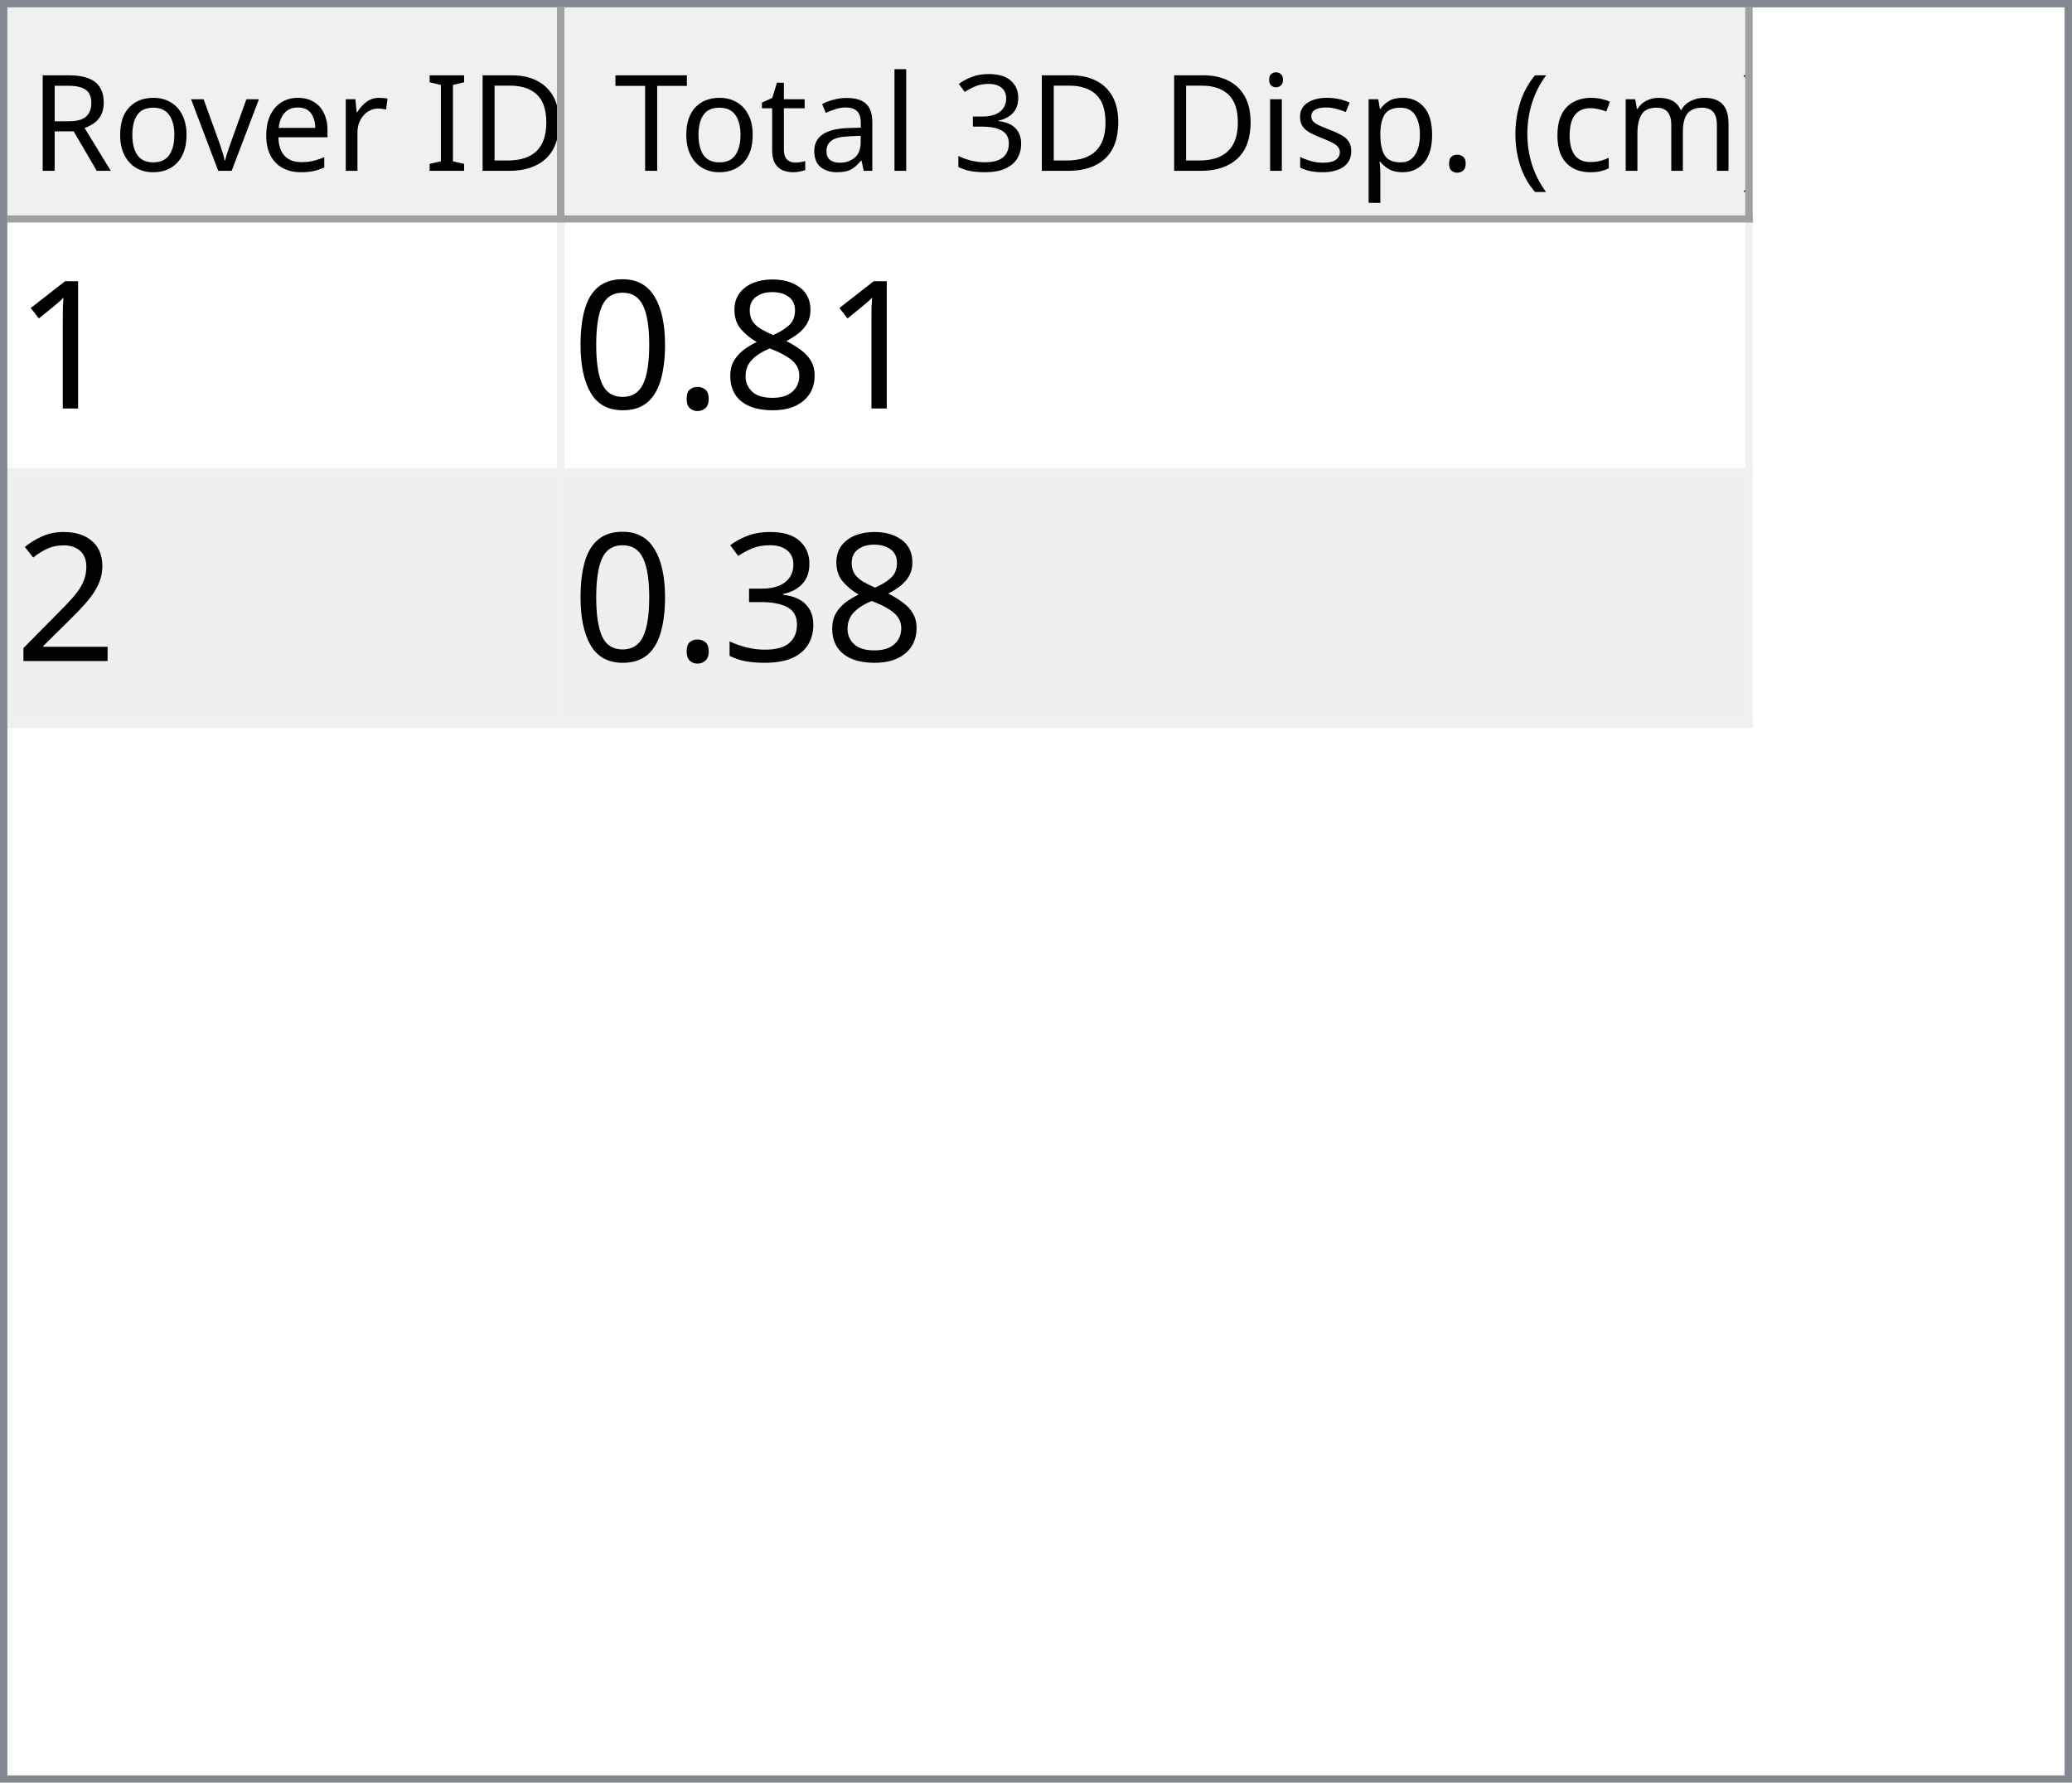
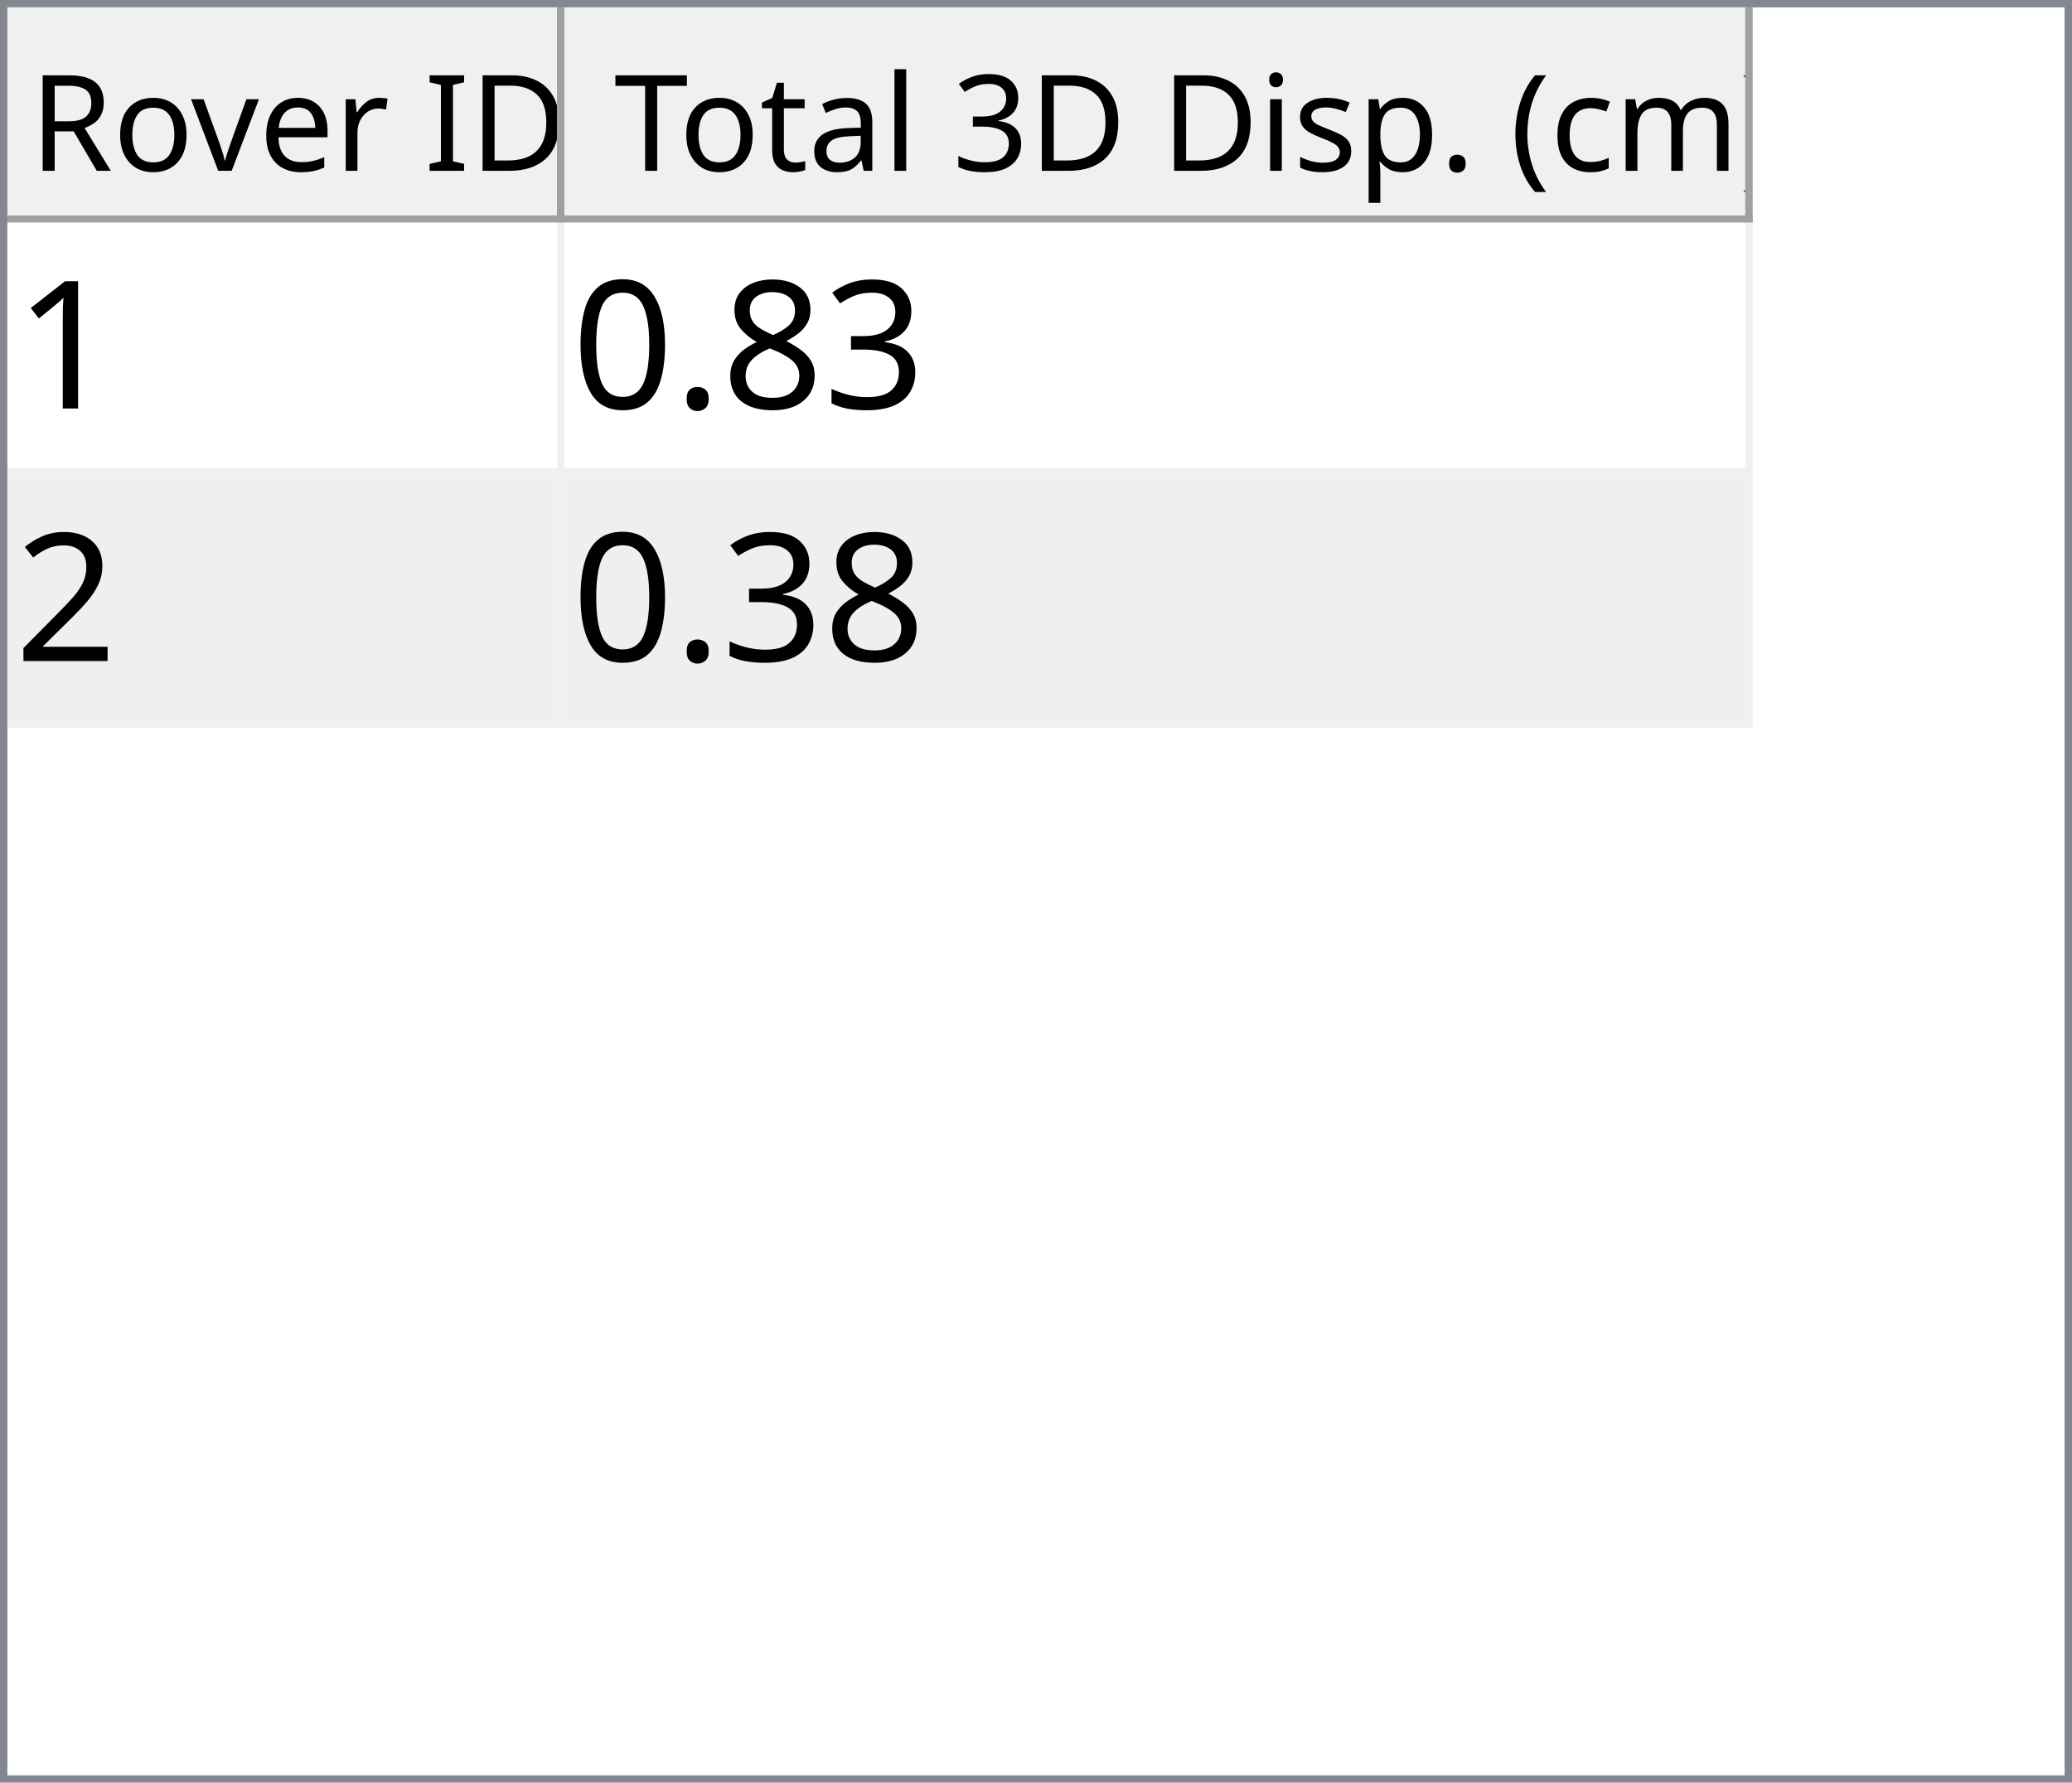
<svg xmlns="http://www.w3.org/2000/svg" style="fill-opacity:1; color-rendering:auto; color-interpolation:auto; text-rendering:auto; stroke:black; stroke-linecap:square; stroke-miterlimit:10; shape-rendering:auto; stroke-opacity:1; fill:black; stroke-dasharray:none; font-weight:normal; stroke-width:1; font-family:'Dialog'; font-style:normal; stroke-linejoin:miter; font-size:12px; stroke-dashoffset:0; image-rendering:auto;" width="279" height="240">
  <defs id="genericDefs" />
  <g>
    <defs id="defs1">
      <clipPath clipPathUnits="userSpaceOnUse" id="clipPath1">
        <path d="M0 0 L279 0 L279 240 L0 240 L0 0 Z" />
      </clipPath>
      <clipPath clipPathUnits="userSpaceOnUse" id="clipPath2">
        <path d="M0 0 L0 240 L279 240 L279 0 Z" />
      </clipPath>
      <clipPath clipPathUnits="userSpaceOnUse" id="clipPath3">
        <path d="M0 0 L0 29 L277 29 L277 0 Z" />
      </clipPath>
      <clipPath clipPathUnits="userSpaceOnUse" id="clipPath4">
        <path d="M0 0 L0 29 L75 29 L75 0 Z" />
      </clipPath>
      <clipPath clipPathUnits="userSpaceOnUse" id="clipPath5">
        <path d="M1 1 L1 28 L74 28 L74 1 Z" />
      </clipPath>
      <clipPath clipPathUnits="userSpaceOnUse" id="clipPath6">
        <path d="M0 0 L0 27 L73 27 L73 0 Z" />
      </clipPath>
      <clipPath clipPathUnits="userSpaceOnUse" id="clipPath7">
        <path d="M-0.5 -0.5 L-0.5 28.5 L74.5 28.5 L74.5 -0.5 Z" />
      </clipPath>
      <clipPath clipPathUnits="userSpaceOnUse" id="clipPath8">
        <path d="M0 0 L0 29 L160 29 L160 0 Z" />
      </clipPath>
      <clipPath clipPathUnits="userSpaceOnUse" id="clipPath9">
        <path d="M1 1 L1 28 L159 28 L159 1 Z" />
      </clipPath>
      <clipPath clipPathUnits="userSpaceOnUse" id="clipPath10">
        <path d="M0 0 L0 27 L158 27 L158 0 Z" />
      </clipPath>
      <clipPath clipPathUnits="userSpaceOnUse" id="clipPath11">
        <path d="M-0.5 -0.5 L-0.5 28.5 L159.5 28.5 L159.5 -0.5 Z" />
      </clipPath>
      <clipPath clipPathUnits="userSpaceOnUse" id="clipPath12">
        <path d="M0 0 L0 209 L277 209 L277 0 Z" />
      </clipPath>
      <clipPath clipPathUnits="userSpaceOnUse" id="clipPath13">
        <path d="M0 0 L0 68 L235 68 L235 0 Z" />
      </clipPath>
      <clipPath clipPathUnits="userSpaceOnUse" id="clipPath14">
        <path d="M-0.5 -0.5 L-0.5 67.5 L234.5 67.5 L234.5 -0.5 Z" />
      </clipPath>
      <clipPath clipPathUnits="userSpaceOnUse" id="clipPath15">
        <path d="M0 0 L0 33 L74 33 L74 0 Z" />
      </clipPath>
      <clipPath clipPathUnits="userSpaceOnUse" id="clipPath16">
        <path d="M0 0 L0 33 L159 33 L159 0 Z" />
      </clipPath>
      <font horiz-adv-x="64.551" id="font1">
        <font-face ascent="107.91" descent="25.098" units-per-em="100" style="font-style:normal; font-family:Segoe UI; font-weight:normal;" />
        <missing-glyph horiz-adv-x="64.551" d="M8.109 0 L8.109 68.266 L56.453 68.266 L56.453 0 L8.109 0 ZM15.328 7.234 L49.219 7.234 L49.219 61.031 L15.328 61.031 L15.328 7.234 Z" />
        <glyph unicode="D" horiz-adv-x="70.117" d="M9.188 0 L9.188 70.016 L28.516 70.016 Q65.531 70.016 65.531 35.891 Q65.531 19.672 55.25 9.836 Q44.969 0 27.734 0 L9.188 0 ZM17.391 62.594 L17.391 7.422 L27.828 7.422 Q41.609 7.422 49.273 14.797 Q56.938 22.172 56.938 35.688 Q56.938 62.594 28.328 62.594 L17.391 62.594 Z" />
        <glyph unicode="I" horiz-adv-x="26.611" d="M17.391 0 L9.188 0 L9.188 70.016 L17.391 70.016 L17.391 0 Z" />
        <glyph unicode=" " horiz-adv-x="27.393" d="" />
        <glyph unicode="r" horiz-adv-x="34.766" d="M34.188 41.891 Q32.078 43.5 28.125 43.5 Q23 43.5 19.555 38.672 Q16.109 33.844 16.109 25.484 L16.109 0 L8.109 0 L8.109 50 L16.109 50 L16.109 39.703 L16.312 39.703 Q18.016 44.969 21.531 47.922 Q25.047 50.875 29.391 50.875 Q32.516 50.875 34.188 50.203 L34.188 41.891 Z" />
        <glyph unicode="e" horiz-adv-x="52.295" d="M48.297 23 L12.984 23 Q13.188 14.656 17.484 10.109 Q21.781 5.562 29.297 5.562 Q37.75 5.562 44.828 11.141 L44.828 3.609 Q38.234 -1.172 27.391 -1.172 Q16.797 -1.172 10.742 5.641 Q4.688 12.453 4.688 24.812 Q4.688 36.469 11.305 43.82 Q17.922 51.172 27.734 51.172 Q37.547 51.172 42.922 44.828 Q48.297 38.484 48.297 27.203 L48.297 23 ZM40.094 29.781 Q40.047 36.719 36.75 40.578 Q33.453 44.438 27.594 44.438 Q21.922 44.438 17.969 40.383 Q14.016 36.328 13.094 29.781 L40.094 29.781 Z" />
        <glyph unicode="v" horiz-adv-x="47.9" d="M47.406 50 L27.484 0 L19.625 0 L0.688 50 L9.469 50 L22.172 13.672 Q23.578 9.672 23.922 6.688 L24.125 6.688 Q24.609 10.453 25.688 13.484 L38.969 50 L47.406 50 Z" />
        <glyph unicode="o" horiz-adv-x="58.594" d="M29 -1.172 Q17.922 -1.172 11.305 5.836 Q4.688 12.844 4.688 24.422 Q4.688 37.016 11.57 44.094 Q18.453 51.172 30.172 51.172 Q41.359 51.172 47.633 44.289 Q53.906 37.406 53.906 25.203 Q53.906 13.234 47.141 6.031 Q40.375 -1.172 29 -1.172 ZM29.594 44.438 Q21.875 44.438 17.383 39.188 Q12.891 33.938 12.891 24.703 Q12.891 15.828 17.43 10.695 Q21.969 5.562 29.594 5.562 Q37.359 5.562 41.531 10.594 Q45.703 15.625 45.703 24.906 Q45.703 34.281 41.531 39.359 Q37.359 44.438 29.594 44.438 Z" />
        <glyph unicode="R" horiz-adv-x="59.814" d="M59.375 0 L49.609 0 L37.891 19.625 Q36.281 22.359 34.766 24.289 Q33.25 26.219 31.664 27.438 Q30.078 28.656 28.25 29.219 Q26.422 29.781 24.125 29.781 L17.391 29.781 L17.391 0 L9.188 0 L9.188 70.016 L30.078 70.016 Q34.672 70.016 38.555 68.867 Q42.438 67.719 45.289 65.375 Q48.141 63.031 49.758 59.547 Q51.375 56.062 51.375 51.375 Q51.375 47.703 50.273 44.656 Q49.172 41.609 47.148 39.211 Q45.125 36.812 42.266 35.133 Q39.406 33.453 35.844 32.516 L35.844 32.328 Q37.594 31.547 38.891 30.547 Q40.188 29.547 41.359 28.18 Q42.531 26.812 43.68 25.078 Q44.828 23.344 46.234 21.047 L59.375 0 ZM17.391 62.594 L17.391 37.203 L28.516 37.203 Q31.594 37.203 34.203 38.133 Q36.812 39.062 38.719 40.797 Q40.625 42.531 41.703 45.047 Q42.781 47.562 42.781 50.688 Q42.781 56.297 39.141 59.445 Q35.5 62.594 28.609 62.594 L17.391 62.594 Z" />
        <glyph unicode=")" horiz-adv-x="30.176" d="M8.297 -15.922 L1.172 -15.922 Q16.406 2.344 16.406 26.812 Q16.406 51.469 1.078 70.016 L8.297 70.016 Q23.531 52.156 23.531 26.703 Q23.531 1.375 8.297 -15.922 Z" />
        <glyph unicode="m" horiz-adv-x="86.133" d="M79.109 0 L71.094 0 L71.094 28.719 Q71.094 37.016 68.531 40.727 Q65.969 44.438 59.906 44.438 Q54.781 44.438 51.195 39.75 Q47.609 35.062 47.609 28.516 L47.609 0 L39.594 0 L39.594 29.688 Q39.594 44.438 28.219 44.438 Q22.953 44.438 19.531 40.016 Q16.109 35.594 16.109 28.516 L16.109 0 L8.109 0 L8.109 50 L16.109 50 L16.109 42.094 L16.312 42.094 Q21.625 51.172 31.844 51.172 Q36.969 51.172 40.773 48.312 Q44.578 45.453 46 40.828 Q51.562 51.172 62.594 51.172 Q79.109 51.172 79.109 30.812 L79.109 0 Z" />
        <glyph unicode="c" horiz-adv-x="46.191" d="M42.188 2.297 Q36.422 -1.172 28.516 -1.172 Q17.828 -1.172 11.258 5.789 Q4.688 12.75 4.688 23.828 Q4.688 36.188 11.766 43.68 Q18.844 51.172 30.672 51.172 Q37.25 51.172 42.281 48.734 L42.281 40.531 Q36.719 44.438 30.375 44.438 Q22.703 44.438 17.797 38.945 Q12.891 33.453 12.891 24.516 Q12.891 15.719 17.508 10.641 Q22.125 5.562 29.891 5.562 Q36.422 5.562 42.188 9.906 L42.188 2.297 Z" />
        <glyph unicode="(" horiz-adv-x="30.176" d="M29.109 -15.922 L21.969 -15.922 Q6.844 1.375 6.844 26.703 Q6.844 52.156 21.969 70.016 L29.203 70.016 Q13.875 51.469 13.875 26.812 Q13.875 2.344 29.109 -15.922 Z" />
        <glyph unicode="." horiz-adv-x="21.68" d="M10.891 -1.078 Q8.641 -1.078 7.055 0.539 Q5.469 2.156 5.469 4.391 Q5.469 6.641 7.055 8.273 Q8.641 9.906 10.891 9.906 Q13.188 9.906 14.797 8.273 Q16.406 6.641 16.406 4.391 Q16.406 2.156 14.797 0.539 Q13.188 -1.078 10.891 -1.078 Z" />
        <glyph unicode="p" horiz-adv-x="58.789" d="M16.312 7.234 L16.109 7.234 L16.109 -23 L8.109 -23 L8.109 50 L16.109 50 L16.109 41.219 L16.312 41.219 Q22.219 51.172 33.594 51.172 Q43.266 51.172 48.688 44.461 Q54.109 37.75 54.109 26.469 Q54.109 13.922 48 6.375 Q41.891 -1.172 31.297 -1.172 Q21.578 -1.172 16.312 7.234 ZM16.109 27.391 L16.109 20.406 Q16.109 14.203 20.141 9.883 Q24.172 5.562 30.375 5.562 Q37.641 5.562 41.773 11.133 Q45.906 16.703 45.906 26.609 Q45.906 34.969 42.047 39.703 Q38.188 44.438 31.594 44.438 Q24.609 44.438 20.359 39.578 Q16.109 34.719 16.109 27.391 Z" />
        <glyph unicode="s" horiz-adv-x="42.432" d="M5.078 1.812 L5.078 10.406 Q11.625 5.562 19.484 5.562 Q30.031 5.562 30.031 12.594 Q30.031 14.594 29.125 15.992 Q28.219 17.391 26.68 18.461 Q25.141 19.531 23.07 20.383 Q21 21.234 18.609 22.172 Q15.281 23.484 12.766 24.828 Q10.25 26.172 8.57 27.859 Q6.891 29.547 6.031 31.695 Q5.172 33.844 5.172 36.719 Q5.172 40.234 6.789 42.945 Q8.406 45.656 11.086 47.484 Q13.766 49.312 17.211 50.242 Q20.656 51.172 24.312 51.172 Q30.812 51.172 35.938 48.922 L35.938 40.828 Q30.422 44.438 23.25 44.438 Q21 44.438 19.195 43.922 Q17.391 43.406 16.094 42.477 Q14.797 41.547 14.086 40.258 Q13.375 38.969 13.375 37.406 Q13.375 35.453 14.086 34.133 Q14.797 32.812 16.164 31.789 Q17.531 30.766 19.484 29.938 Q21.438 29.109 23.922 28.125 Q27.25 26.859 29.883 25.516 Q32.516 24.172 34.375 22.484 Q36.234 20.797 37.234 18.602 Q38.234 16.406 38.234 13.375 Q38.234 9.672 36.602 6.938 Q34.969 4.203 32.234 2.398 Q29.5 0.594 25.93 -0.289 Q22.359 -1.172 18.453 -1.172 Q10.75 -1.172 5.078 1.812 Z" />
        <glyph unicode="i" horiz-adv-x="24.219" d="M12.203 62.703 Q10.062 62.703 8.547 64.164 Q7.031 65.625 7.031 67.875 Q7.031 70.125 8.547 71.609 Q10.062 73.094 12.203 73.094 Q14.406 73.094 15.945 71.609 Q17.484 70.125 17.484 67.875 Q17.484 65.719 15.945 64.211 Q14.406 62.703 12.203 62.703 ZM16.109 0 L8.109 0 L8.109 50 L16.109 50 L16.109 0 Z" />
        <glyph unicode="3" horiz-adv-x="53.906" d="M46.531 19.828 Q46.531 15.094 44.75 11.211 Q42.969 7.328 39.719 4.57 Q36.469 1.812 31.93 0.297 Q27.391 -1.219 21.922 -1.219 Q11.922 -1.219 6 2.594 L6 11.188 Q13.094 5.609 22.219 5.609 Q25.875 5.609 28.828 6.539 Q31.781 7.469 33.906 9.227 Q36.031 10.984 37.18 13.477 Q38.328 15.969 38.328 19.094 Q38.328 32.812 18.797 32.812 L12.984 32.812 L12.984 39.594 L18.5 39.594 Q35.797 39.594 35.797 52.484 Q35.797 64.406 22.609 64.406 Q15.188 64.406 8.688 59.422 L8.688 67.188 Q15.375 71.188 24.609 71.188 Q29 71.188 32.57 69.969 Q36.141 68.75 38.68 66.555 Q41.219 64.359 42.609 61.281 Q44 58.203 44 54.5 Q44 40.672 30.031 36.719 L30.031 36.531 Q33.594 36.141 36.625 34.797 Q39.656 33.453 41.852 31.305 Q44.047 29.156 45.289 26.25 Q46.531 23.344 46.531 19.828 Z" />
        <glyph unicode="l" horiz-adv-x="24.219" d="M16.109 0 L8.109 0 L8.109 74.031 L16.109 74.031 L16.109 0 Z" />
        <glyph unicode="a" horiz-adv-x="50.879" d="M43.891 0 L35.891 0 L35.891 7.812 L35.688 7.812 Q30.469 -1.172 20.312 -1.172 Q12.844 -1.172 8.617 2.781 Q4.391 6.734 4.391 13.281 Q4.391 27.297 20.906 29.594 L35.891 31.688 Q35.891 44.438 25.594 44.438 Q16.547 44.438 9.281 38.281 L9.281 46.484 Q16.656 51.172 26.266 51.172 Q43.891 51.172 43.891 32.516 L43.891 0 ZM35.891 25.297 L23.828 23.641 Q18.266 22.859 15.43 20.875 Q12.594 18.891 12.594 13.875 Q12.594 10.203 15.211 7.883 Q17.828 5.562 22.172 5.562 Q28.125 5.562 32.008 9.742 Q35.891 13.922 35.891 20.312 L35.891 25.297 Z" />
        <glyph unicode="t" horiz-adv-x="33.887" d="M31.297 0.484 Q28.469 -1.078 23.828 -1.078 Q10.688 -1.078 10.688 13.578 L10.688 43.172 L2.094 43.172 L2.094 50 L10.688 50 L10.688 62.203 L18.703 64.797 L18.703 50 L31.297 50 L31.297 43.172 L18.703 43.172 L18.703 14.984 Q18.703 9.969 20.414 7.82 Q22.125 5.672 26.078 5.672 Q29.109 5.672 31.297 7.328 L31.297 0.484 Z" />
        <glyph unicode="T" horiz-adv-x="52.393" d="M50.594 62.594 L30.375 62.594 L30.375 0 L22.172 0 L22.172 62.594 L2 62.594 L2 70.016 L50.594 70.016 L50.594 62.594 Z" />
      </font>
      <font horiz-adv-x="75.0" id="font2">
        <font-face ascent="100.537" descent="21.973" units-per-em="100" style="font-style:normal; font-family:sans-serif; font-weight:normal;" />
        <missing-glyph horiz-adv-x="75.0" d="M12.5 0 L12.5 62.5 L62.5 62.5 L62.5 0 L12.5 0 ZM14.062 1.562 L60.938 1.562 L60.938 60.938 L14.062 60.938 L14.062 1.562 Z" />
        <glyph unicode="1" horiz-adv-x="55.615" d="M37.25 0 L28.469 0 L28.469 56 Q25.297 52.984 20.141 49.953 Q14.984 46.922 10.891 45.406 L10.891 53.906 Q18.266 57.375 23.781 62.305 Q29.297 67.234 31.594 71.875 L37.25 71.875 L37.25 0 Z" />
+         <glyph unicode="3" horiz-adv-x="55.615" d="M4.203 18.891 L12.984 20.062 Q14.5 12.594 18.141 9.297 Q21.781 6 27 6 Q33.203 6 37.477 10.297 Q41.75 14.594 41.75 20.953 Q41.75 27 37.797 30.93 Q33.844 34.859 27.734 34.859 Q25.25 34.859 21.531 33.891 L22.516 41.609 Q23.391 41.5 23.922 41.5 Q29.547 41.5 34.039 44.43 Q38.531 47.359 38.531 53.469 Q38.531 58.297 35.258 61.477 Q31.984 64.656 26.812 64.656 Q21.688 64.656 18.266 61.43 Q14.844 58.203 13.875 51.766 L5.078 53.328 Q6.688 62.156 12.398 67.016 Q18.109 71.875 26.609 71.875 Q32.469 71.875 37.398 69.359 Q42.328 66.844 44.945 62.5 Q47.562 58.156 47.562 53.266 Q47.562 48.641 45.07 44.828 Q42.578 41.016 37.703 38.766 Q44.047 37.312 47.562 32.695 Q51.078 28.078 51.078 21.141 Q51.078 11.766 44.242 5.25 Q37.406 -1.266 26.953 -1.266 Q17.531 -1.266 11.305 4.352 Q5.078 9.969 4.203 18.891 Z" />
        <glyph unicode="8" horiz-adv-x="55.615" d="M17.672 38.812 Q12.203 40.828 9.57 44.539 Q6.938 48.25 6.938 53.422 Q6.938 61.234 12.555 66.555 Q18.172 71.875 27.484 71.875 Q36.859 71.875 42.578 66.43 Q48.297 60.984 48.297 53.172 Q48.297 48.188 45.68 44.508 Q43.062 40.828 37.75 38.812 Q44.344 36.672 47.781 31.883 Q51.219 27.094 51.219 20.453 Q51.219 11.281 44.727 5.031 Q38.234 -1.219 27.641 -1.219 Q17.047 -1.219 10.547 5.055 Q4.047 11.328 4.047 20.703 Q4.047 27.688 7.594 32.398 Q11.141 37.109 17.672 38.812 ZM15.922 53.719 Q15.922 48.641 19.195 45.414 Q22.469 42.188 27.688 42.188 Q32.766 42.188 36.016 45.383 Q39.266 48.578 39.266 53.219 Q39.266 58.062 35.914 61.359 Q32.562 64.656 27.594 64.656 Q22.562 64.656 19.242 61.43 Q15.922 58.203 15.922 53.719 ZM13.094 20.656 Q13.094 16.891 14.875 13.375 Q16.656 9.859 20.172 7.93 Q23.688 6 27.734 6 Q34.031 6 38.133 10.055 Q42.234 14.109 42.234 20.359 Q42.234 26.703 38.016 30.859 Q33.797 35.016 27.438 35.016 Q21.234 35.016 17.164 30.914 Q13.094 26.812 13.094 20.656 Z" />
        <glyph unicode="." horiz-adv-x="27.783" d="M9.078 0 L9.078 10.016 L19.094 10.016 L19.094 0 L9.078 0 Z" />
        <glyph unicode="0" horiz-adv-x="55.615" d="M4.156 35.297 Q4.156 48 6.766 55.742 Q9.375 63.484 14.523 67.68 Q19.672 71.875 27.484 71.875 Q33.25 71.875 37.594 69.555 Q41.938 67.234 44.773 62.867 Q47.609 58.5 49.219 52.227 Q50.828 45.953 50.828 35.297 Q50.828 22.703 48.242 14.969 Q45.656 7.234 40.508 3.008 Q35.359 -1.219 27.484 -1.219 Q17.141 -1.219 11.234 6.203 Q4.156 15.141 4.156 35.297 ZM13.188 35.297 Q13.188 17.672 17.312 11.836 Q21.438 6 27.484 6 Q33.547 6 37.672 11.859 Q41.797 17.719 41.797 35.297 Q41.797 52.984 37.672 58.789 Q33.547 64.594 27.391 64.594 Q21.344 64.594 17.719 59.469 Q13.188 52.938 13.188 35.297 Z" />
        <glyph unicode="2" horiz-adv-x="55.615" d="M50.344 8.453 L50.344 0 L3.031 0 Q2.938 3.172 4.047 6.109 Q5.859 10.938 9.836 15.625 Q13.812 20.312 21.344 26.469 Q33.016 36.031 37.117 41.625 Q41.219 47.219 41.219 52.203 Q41.219 57.422 37.477 61.008 Q33.734 64.594 27.734 64.594 Q21.391 64.594 17.578 60.789 Q13.766 56.984 13.719 50.25 L4.688 51.172 Q5.609 61.281 11.664 66.578 Q17.719 71.875 27.938 71.875 Q38.234 71.875 44.242 66.164 Q50.25 60.453 50.25 52 Q50.25 47.703 48.492 43.555 Q46.734 39.406 42.656 34.812 Q38.578 30.219 29.109 22.219 Q21.188 15.578 18.945 13.211 Q16.703 10.844 15.234 8.453 L50.344 8.453 Z" />
-         <glyph unicode="3" horiz-adv-x="55.615" d="M4.203 18.891 L12.984 20.062 Q14.5 12.594 18.141 9.297 Q21.781 6 27 6 Q33.203 6 37.477 10.297 Q41.75 14.594 41.75 20.953 Q41.75 27 37.797 30.93 Q33.844 34.859 27.734 34.859 Q25.25 34.859 21.531 33.891 L22.516 41.609 Q23.391 41.5 23.922 41.5 Q29.547 41.5 34.039 44.43 Q38.531 47.359 38.531 53.469 Q38.531 58.297 35.258 61.477 Q31.984 64.656 26.812 64.656 Q21.688 64.656 18.266 61.43 Q14.844 58.203 13.875 51.766 L5.078 53.328 Q6.688 62.156 12.398 67.016 Q18.109 71.875 26.609 71.875 Q32.469 71.875 37.398 69.359 Q42.328 66.844 44.945 62.5 Q47.562 58.156 47.562 53.266 Q47.562 48.641 45.07 44.828 Q42.578 41.016 37.703 38.766 Q44.047 37.312 47.562 32.695 Q51.078 28.078 51.078 21.141 Q51.078 11.766 44.242 5.25 Q37.406 -1.266 26.953 -1.266 Q17.531 -1.266 11.305 4.352 Q5.078 9.969 4.203 18.891 Z" />
      </font>
    </defs>
    <g style="fill:white; stroke:white;">
      <rect x="0" y="0" width="279" style="clip-path:url(#clipPath1); stroke:none;" height="240" />
    </g>
    <g style="fill:white; text-rendering:optimizeSpeed; color-rendering:optimizeSpeed; image-rendering:optimizeSpeed; shape-rendering:crispEdges; stroke:white; color-interpolation:sRGB;">
      <rect x="0" width="279" height="240" y="0" style="stroke:none;" />
      <path style="stroke:none;" d="M0 240 L279 240 L279 0 L0 0 Z" />
    </g>
    <g style="fill:rgb(240,240,240); font-size:18px; font-family:'Segoe UI'; stroke:rgb(240,240,240);">
      <rect x="0" y="0" width="279" style="clip-path:url(#clipPath2); stroke:none;" height="240" />
    </g>
    <g style="fill:rgb(130,135,144); font-size:18px; font-family:'Segoe UI'; stroke:rgb(130,135,144);">
      <path d="M0 0 L279 0 L279 240 L0 240 L0 0 ZM1 1 L278 1 L278 239 L1 239 L1 1 Z" style="fill-rule:evenodd; clip-path:url(#clipPath2); stroke:none;" />
    </g>
    <g style="fill:white; font-size:18px; font-family:'Segoe UI'; stroke:white;" transform="translate(1,1)">
      <rect x="0" y="0" width="277" style="clip-path:url(#clipPath3); stroke:none;" height="29" />
    </g>
    <g style="fill:rgb(240,240,240); font-size:18px; font-family:'Segoe UI'; stroke:rgb(240,240,240);" transform="translate(1,1)">
      <rect x="0" y="0" width="75" style="clip-path:url(#clipPath4); stroke:none;" height="29" />
    </g>
    <g style="font-family:'Segoe UI'; font-size:18px;" transform="translate(2,2)">
      <text x="2" xml:space="preserve" y="21" style="clip-path:url(#clipPath6); stroke:none;">Rover ID</text>
    </g>
    <g transform="translate(1.5,1.5)" style="fill:rgb(160,160,160); font-size:18px; font-family:'Segoe UI'; stroke:rgb(160,160,160); stroke-linejoin:bevel;">
      <line x1="74" x2="74" y1="0" style="fill:none; clip-path:url(#clipPath7);" y2="28" />
    </g>
    <g transform="matrix(1,0,0,1,1,1) translate(0.5,0.5)" style="fill:rgb(160,160,160); font-size:18px; font-family:'Segoe UI'; stroke:rgb(160,160,160); stroke-linejoin:bevel;">
      <line x1="0" x2="74" y1="28" style="fill:none; clip-path:url(#clipPath7);" y2="28" />
    </g>
    <g style="fill:rgb(240,240,240); font-size:18px; font-family:'Segoe UI'; stroke:rgb(240,240,240);" transform="translate(76,1)">
      <rect x="0" y="0" width="160" style="clip-path:url(#clipPath8); stroke:none;" height="29" />
    </g>
    <g style="font-family:'Segoe UI'; font-size:18px;" transform="translate(77,2)">
      <text x="1" xml:space="preserve" y="21" style="clip-path:url(#clipPath10); stroke:none;"> Total 3D Disp. (cm)</text>
    </g>
    <g transform="translate(76.5,1.5)" style="fill:rgb(160,160,160); font-size:18px; font-family:'Segoe UI'; stroke:rgb(160,160,160); stroke-linejoin:bevel;">
      <line x1="159" x2="159" y1="0" style="fill:none; clip-path:url(#clipPath11);" y2="28" />
    </g>
    <g transform="matrix(1,0,0,1,76,1) translate(0.5,0.5)" style="fill:rgb(160,160,160); font-size:18px; font-family:'Segoe UI'; stroke:rgb(160,160,160); stroke-linejoin:bevel;">
      <line x1="0" x2="159" y1="28" style="fill:none; clip-path:url(#clipPath11);" y2="28" />
    </g>
    <g style="fill:white; font-size:18px; font-family:'Segoe UI'; stroke:white;" transform="translate(1,30)">
      <rect x="0" y="0" width="277" style="clip-path:url(#clipPath12); stroke:none;" height="209" />
    </g>
    <g style="fill:rgb(240,240,240); font-size:24px; font-family:sans-serif; stroke:rgb(240,240,240);" transform="translate(1,30)">
      <rect x="0" y="0" width="235" style="clip-path:url(#clipPath13); stroke:none;" height="68" />
      <line transform="translate(0.5,0.5)" x1="0" x2="234" y1="33" style="clip-path:url(#clipPath14); fill:none; stroke-linejoin:bevel;" y2="33" />
    </g>
    <g transform="matrix(1,0,0,1,1,30) translate(0.5,0.5)" style="fill:rgb(240,240,240); font-size:24px; font-family:sans-serif; stroke:rgb(240,240,240); stroke-linejoin:bevel;">
      <line x1="0" x2="234" y1="67" style="fill:none; clip-path:url(#clipPath14);" y2="67" />
    </g>
    <g transform="matrix(1,0,0,1,1,30) translate(0.5,0.5)" style="fill:rgb(240,240,240); font-size:24px; font-family:sans-serif; stroke:rgb(240,240,240); stroke-linejoin:bevel;">
      <line x1="74" x2="74" y1="0" style="fill:none; clip-path:url(#clipPath14);" y2="67" />
    </g>
    <g transform="matrix(1,0,0,1,1,30) translate(0.5,0.5)" style="fill:rgb(240,240,240); font-size:24px; font-family:sans-serif; stroke:rgb(240,240,240); stroke-linejoin:bevel;">
      <line x1="234" x2="234" y1="0" style="fill:none; clip-path:url(#clipPath14);" y2="67" />
    </g>
    <g style="fill:white; font-size:24px; font-family:sans-serif; stroke:white;" transform="matrix(1,0,0,1,1,30)">
      <rect x="0" y="0" width="74" style="clip-path:url(#clipPath15); stroke:none;" height="33" />
      <text x="1" y="25" style="fill:black; clip-path:url(#clipPath15); stroke:none;" xml:space="preserve">1</text>
    </g>
    <g style="fill:white; font-size:24px; font-family:sans-serif; stroke:white;" transform="matrix(1,0,0,1,1,30) translate(75,0)">
      <rect x="0" y="0" width="159" style="clip-path:url(#clipPath16); stroke:none;" height="33" />
-       <text x="1" y="25" style="fill:black; clip-path:url(#clipPath16); stroke:none;" xml:space="preserve">0.81</text>
+       <text x="1" y="25" style="fill:black; clip-path:url(#clipPath16); stroke:none;" xml:space="preserve">0.83</text>
    </g>
    <g style="fill:rgb(239,239,239); font-size:24px; font-family:sans-serif; stroke:rgb(239,239,239);" transform="matrix(1,0,0,1,1,30) translate(0,34)">
      <rect x="0" y="0" width="74" style="clip-path:url(#clipPath15); stroke:none;" height="33" />
      <text x="1" y="25" style="fill:black; clip-path:url(#clipPath15); stroke:none;" xml:space="preserve">2</text>
    </g>
    <g style="fill:rgb(239,239,239); font-size:24px; font-family:sans-serif; stroke:rgb(239,239,239);" transform="matrix(1,0,0,1,1,30) translate(75,34)">
      <rect x="0" y="0" width="159" style="clip-path:url(#clipPath16); stroke:none;" height="33" />
      <text x="1" y="25" style="fill:black; clip-path:url(#clipPath16); stroke:none;" xml:space="preserve">0.38</text>
    </g>
  </g>
</svg>
